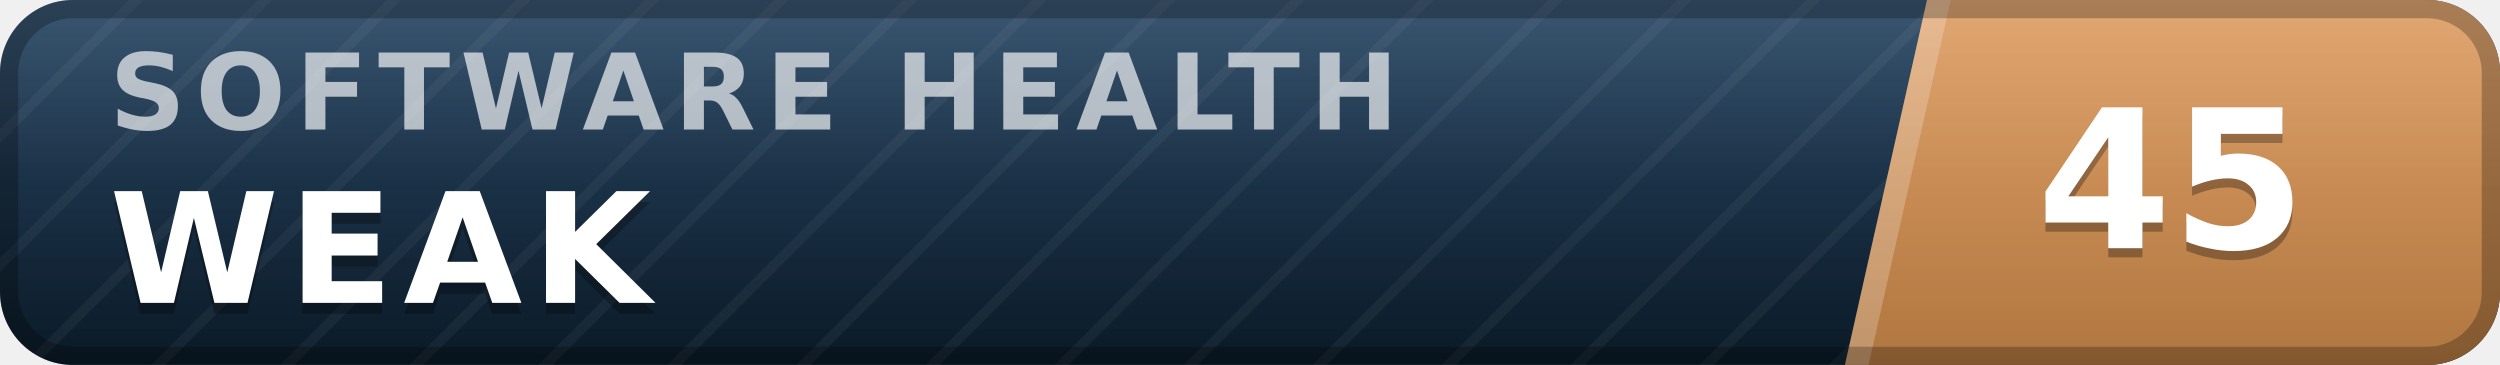
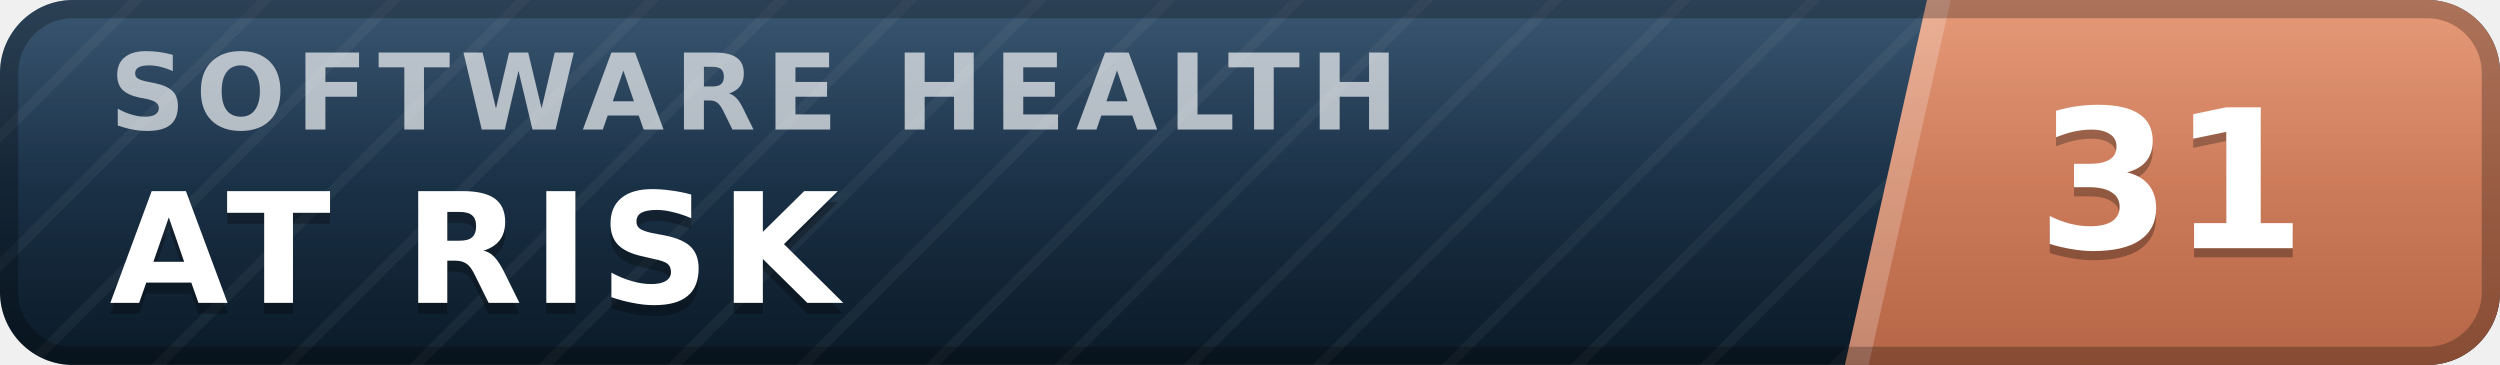
- <svg xmlns="http://www.w3.org/2000/svg" width="137" height="20" viewBox="0 0 137 20" role="img" aria-label="inspect.software software health index 45 of 100, weak" font-family="Verdana,DejaVu Sans,Geneva,sans-serif">
+ <svg xmlns="http://www.w3.org/2000/svg" width="137" height="20" viewBox="0 0 137 20" role="img" aria-label="inspect.software software health index 31 of 100, at risk" font-family="Verdana,DejaVu Sans,Geneva,sans-serif">
  <defs>
    <linearGradient id="plate" x1="0" y1="0" x2="0" y2="1">
      <stop offset="0" stop-color="#1d3d5c" />
      <stop offset="1" stop-color="#0a1926" />
    </linearGradient>
    <linearGradient id="endplate" x1="0" y1="0" x2="0" y2="1">
-       <stop offset="0" stop-color="#dd9a5e" />
-       <stop offset="1" stop-color="#b0763f" />
+       <stop offset="0" stop-color="#e18a64" />
+       <stop offset="1" stop-color="#b56546" />
    </linearGradient>
    <linearGradient id="gloss" x1="0" y1="0" x2="0" y2="1">
      <stop offset="0" stop-color="#fff" stop-opacity=".13" />
      <stop offset=".5" stop-color="#fff" stop-opacity=".03" />
      <stop offset="1" stop-color="#fff" stop-opacity="0" />
    </linearGradient>
    <pattern id="guilloche" width="5" height="5" patternUnits="userSpaceOnUse" patternTransform="rotate(45)">
      <line x1="0" y1="0" x2="0" y2="5" stroke="#fff" stroke-opacity=".045" stroke-width="1.1" />
    </pattern>
    <clipPath id="rounded">
      <rect width="137" height="20" rx="4" />
    </clipPath>
  </defs>
  <g clip-path="url(#rounded)">
    <rect width="137" height="20" fill="url(#plate)" />
    <rect width="137" height="20" fill="url(#guilloche)" />
    <polygon points="105.6,0 137,0 137,20 101.1,20" fill="url(#endplate)" />
    <polygon points="105.6,0 106.9,0 102.4,20 101.1,20" fill="#fff" fill-opacity=".22" />
    <text x="6.0" y="7.1" font-size="5.8" letter-spacing="0.55" fill="#fff" fill-opacity=".66" font-weight="bold" textLength="76.3" lengthAdjust="spacing">SOFTWARE HEALTH</text>
-     <text x="6.0" y="17.2" font-size="8.4" fill="#000" fill-opacity=".3" font-weight="bold" letter-spacing="0.55" textLength="30.3" lengthAdjust="spacing">WEAK</text>
-     <text x="6.0" y="16.6" font-size="8.4" fill="#fff" font-weight="bold" letter-spacing="0.55" textLength="30.3" lengthAdjust="spacing">WEAK</text>
-     <text x="119.0" y="14.1" font-size="10.6" fill="#000" fill-opacity=".3" font-weight="bold" text-anchor="middle">45</text>
-     <text x="119.0" y="13.6" font-size="10.6" fill="#fff" font-weight="bold" text-anchor="middle">45</text>
+     <text x="6.0" y="17.2" font-size="8.4" fill="#000" fill-opacity=".3" font-weight="bold" letter-spacing="0.55" textLength="43.3" lengthAdjust="spacing">AT RISK</text>
+     <text x="6.0" y="16.6" font-size="8.4" fill="#fff" font-weight="bold" letter-spacing="0.55" textLength="43.3" lengthAdjust="spacing">AT RISK</text>
+     <text x="119.0" y="14.1" font-size="10.6" fill="#000" fill-opacity=".3" font-weight="bold" text-anchor="middle">31</text>
+     <text x="119.0" y="13.6" font-size="10.6" fill="#fff" font-weight="bold" text-anchor="middle">31</text>
    <rect width="137" height="20" fill="url(#gloss)" />
  </g>
  <rect x=".5" y=".5" width="136" height="19" rx="3.5" fill="none" stroke="#000" stroke-opacity=".25" />
</svg>
